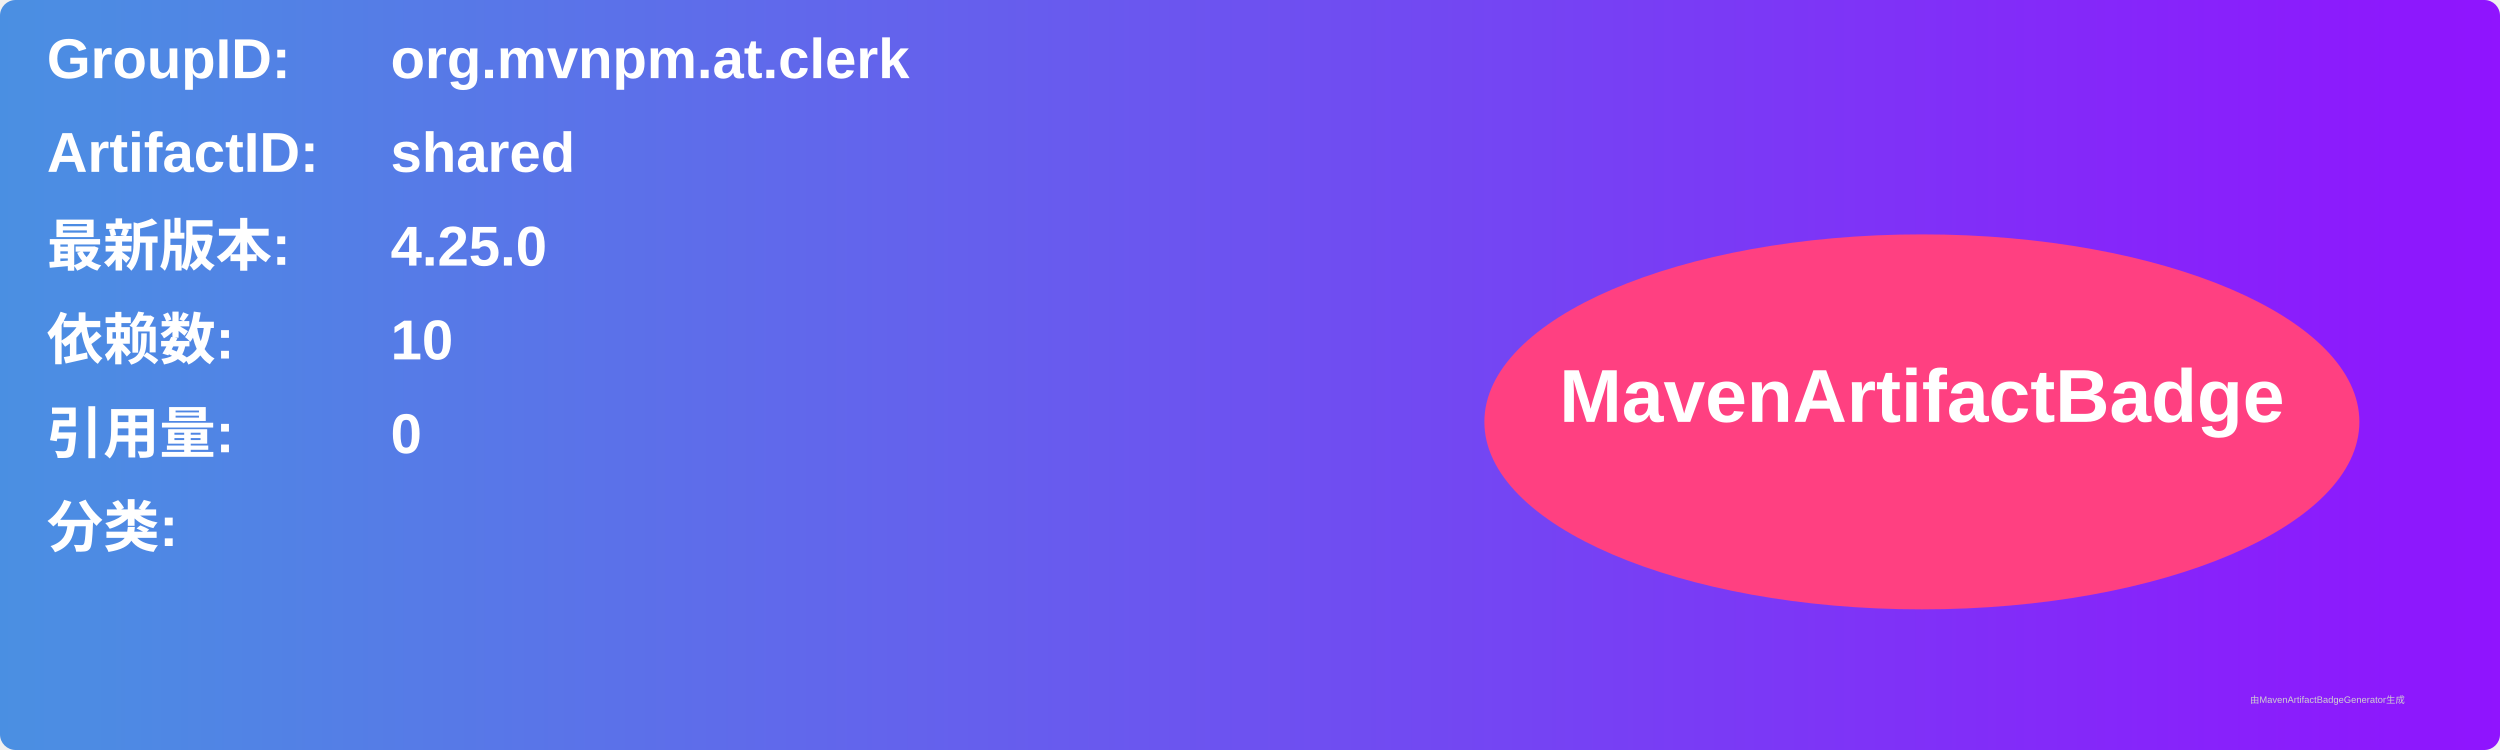
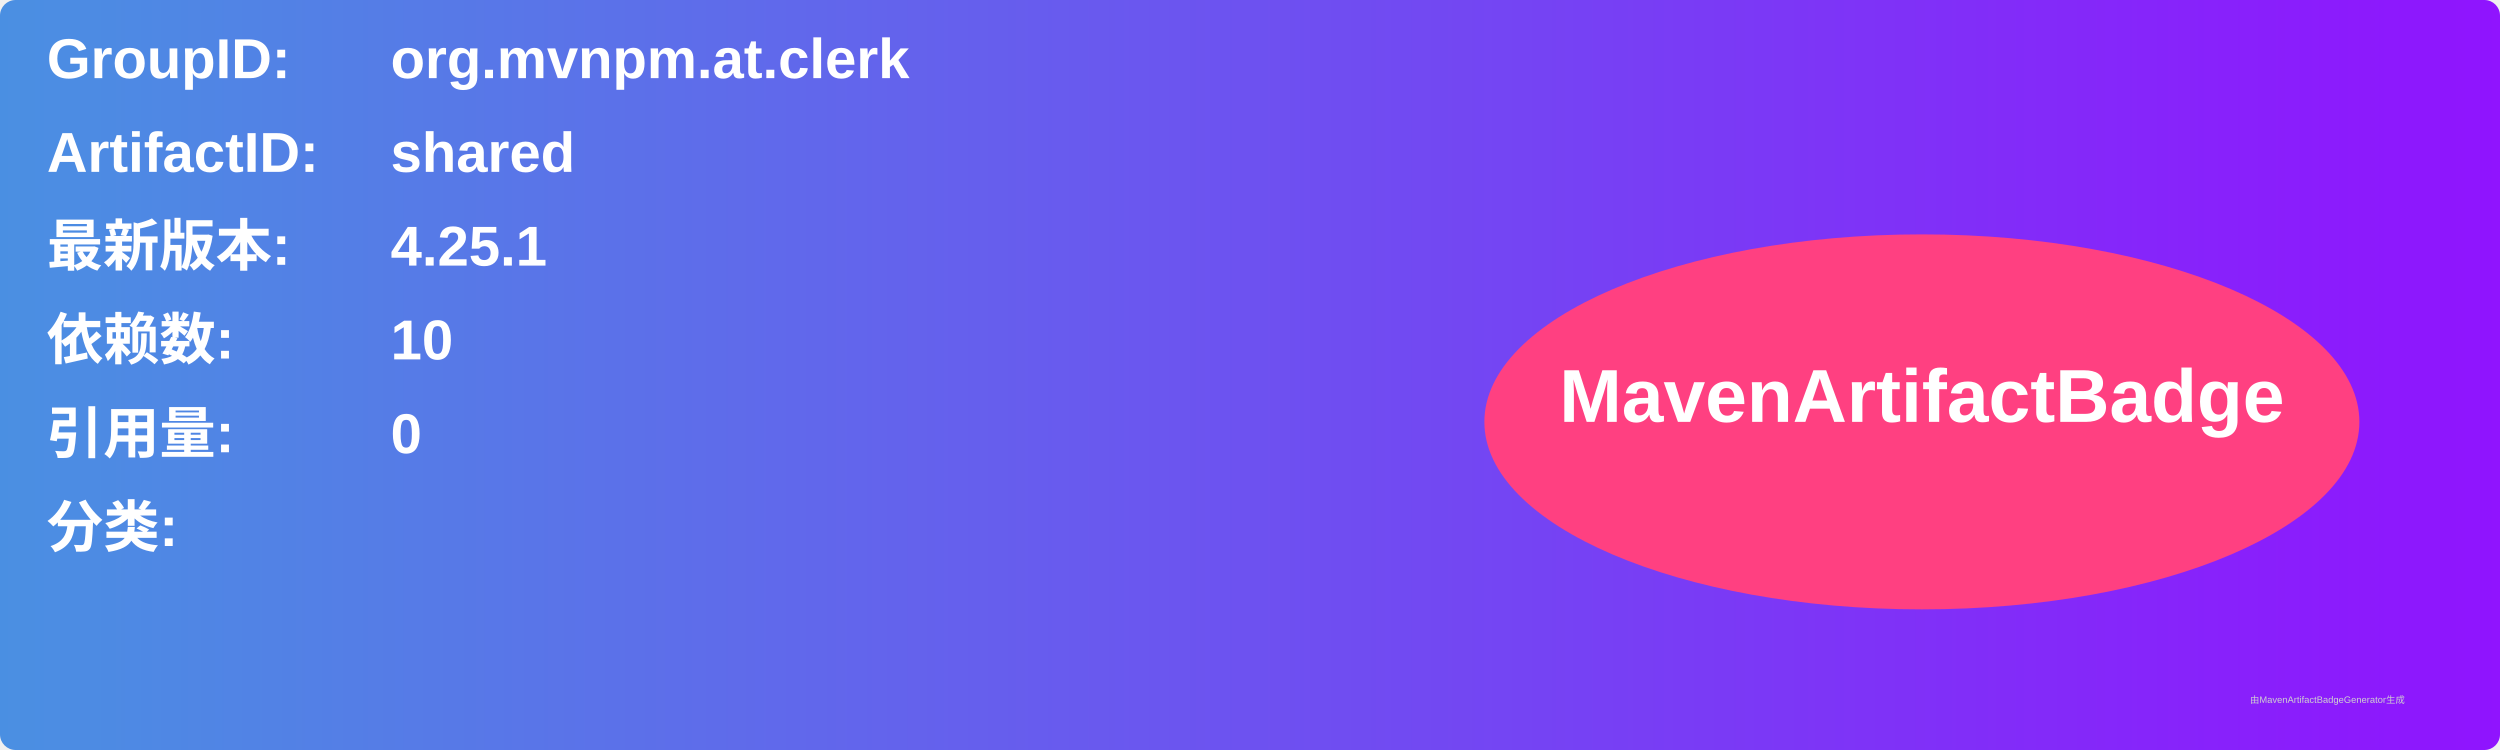
<svg xmlns="http://www.w3.org/2000/svg" width="800" height="240" viewBox="0 0 800 240">
  <linearGradient id="grad" x1="0%" y1="0%" x2="100%" y2="0%">
    <stop offset="0%" stop-color="#4a90e2" />
    <stop offset="100%" stop-color="#9013fe" />
  </linearGradient>
  <rect width="100%" height="100%" rx="5" ry="5" fill="url(#grad)" />
  <g transform="translate(15, 15)">
    <text x="0" y="10" font-family="Arial" font-size="18" fill="white" font-weight="bold" width="260">GroupID:</text>
    <text x="110" y="10" font-family="Arial" font-size="18" fill="white" font-weight="bold" width="460">org.mvnpm.at.clerk</text>
    <text x="0" y="40" font-family="Arial" font-size="18" fill="white" font-weight="bold" width="260">ArtifactID:</text>
    <text x="110" y="40" font-family="Arial" font-size="18" fill="white" font-weight="bold" width="460">shared</text>
    <text x="0" y="70" font-family="Arial" font-size="18" fill="white" font-weight="bold">最新版本:</text>
    <text x="110" y="70" font-family="Arial" font-size="18" fill="white" font-weight="bold">
-       <tspan font-weight="bold">4.25.0</tspan>
+       <tspan font-weight="bold">4.25.1</tspan>
    </text>
    <text x="0" y="100" font-family="Arial" font-size="18" fill="white" font-weight="bold">依赖数: </text>
    <text x="110" y="100" font-family="Arial" font-size="18" fill="white">
      <tspan font-weight="bold">10</tspan>
    </text>
    <text x="0" y="130" font-family="Arial" font-size="18" fill="white" font-weight="bold">引用量: </text>
    <text x="110" y="130" font-family="Arial" font-size="18" fill="white">
      <tspan font-weight="bold">0</tspan>
    </text>
    <text x="0" y="160" font-family="Arial" font-size="18" fill="white" font-weight="bold">分类:</text>
    <text x="10" y="190" font-family="Arial" font-size="10" fill="white">
      <tspan font-weight="bold" />
    </text>
    <ellipse cx="600" cy="120" rx="140" ry="60" fill="#ff4081" />
    <text x="600" y="120" text-anchor="middle" font-family="Arial" font-size="24" fill="white" font-weight="bold">MavenArtifactBadge</text>
  </g>
  <text x="720" y="225" font-family="Arial" font-size="3" fill="#d0d0d0">由MavenArtifactBadgeGenerator生成</text>
</svg>
